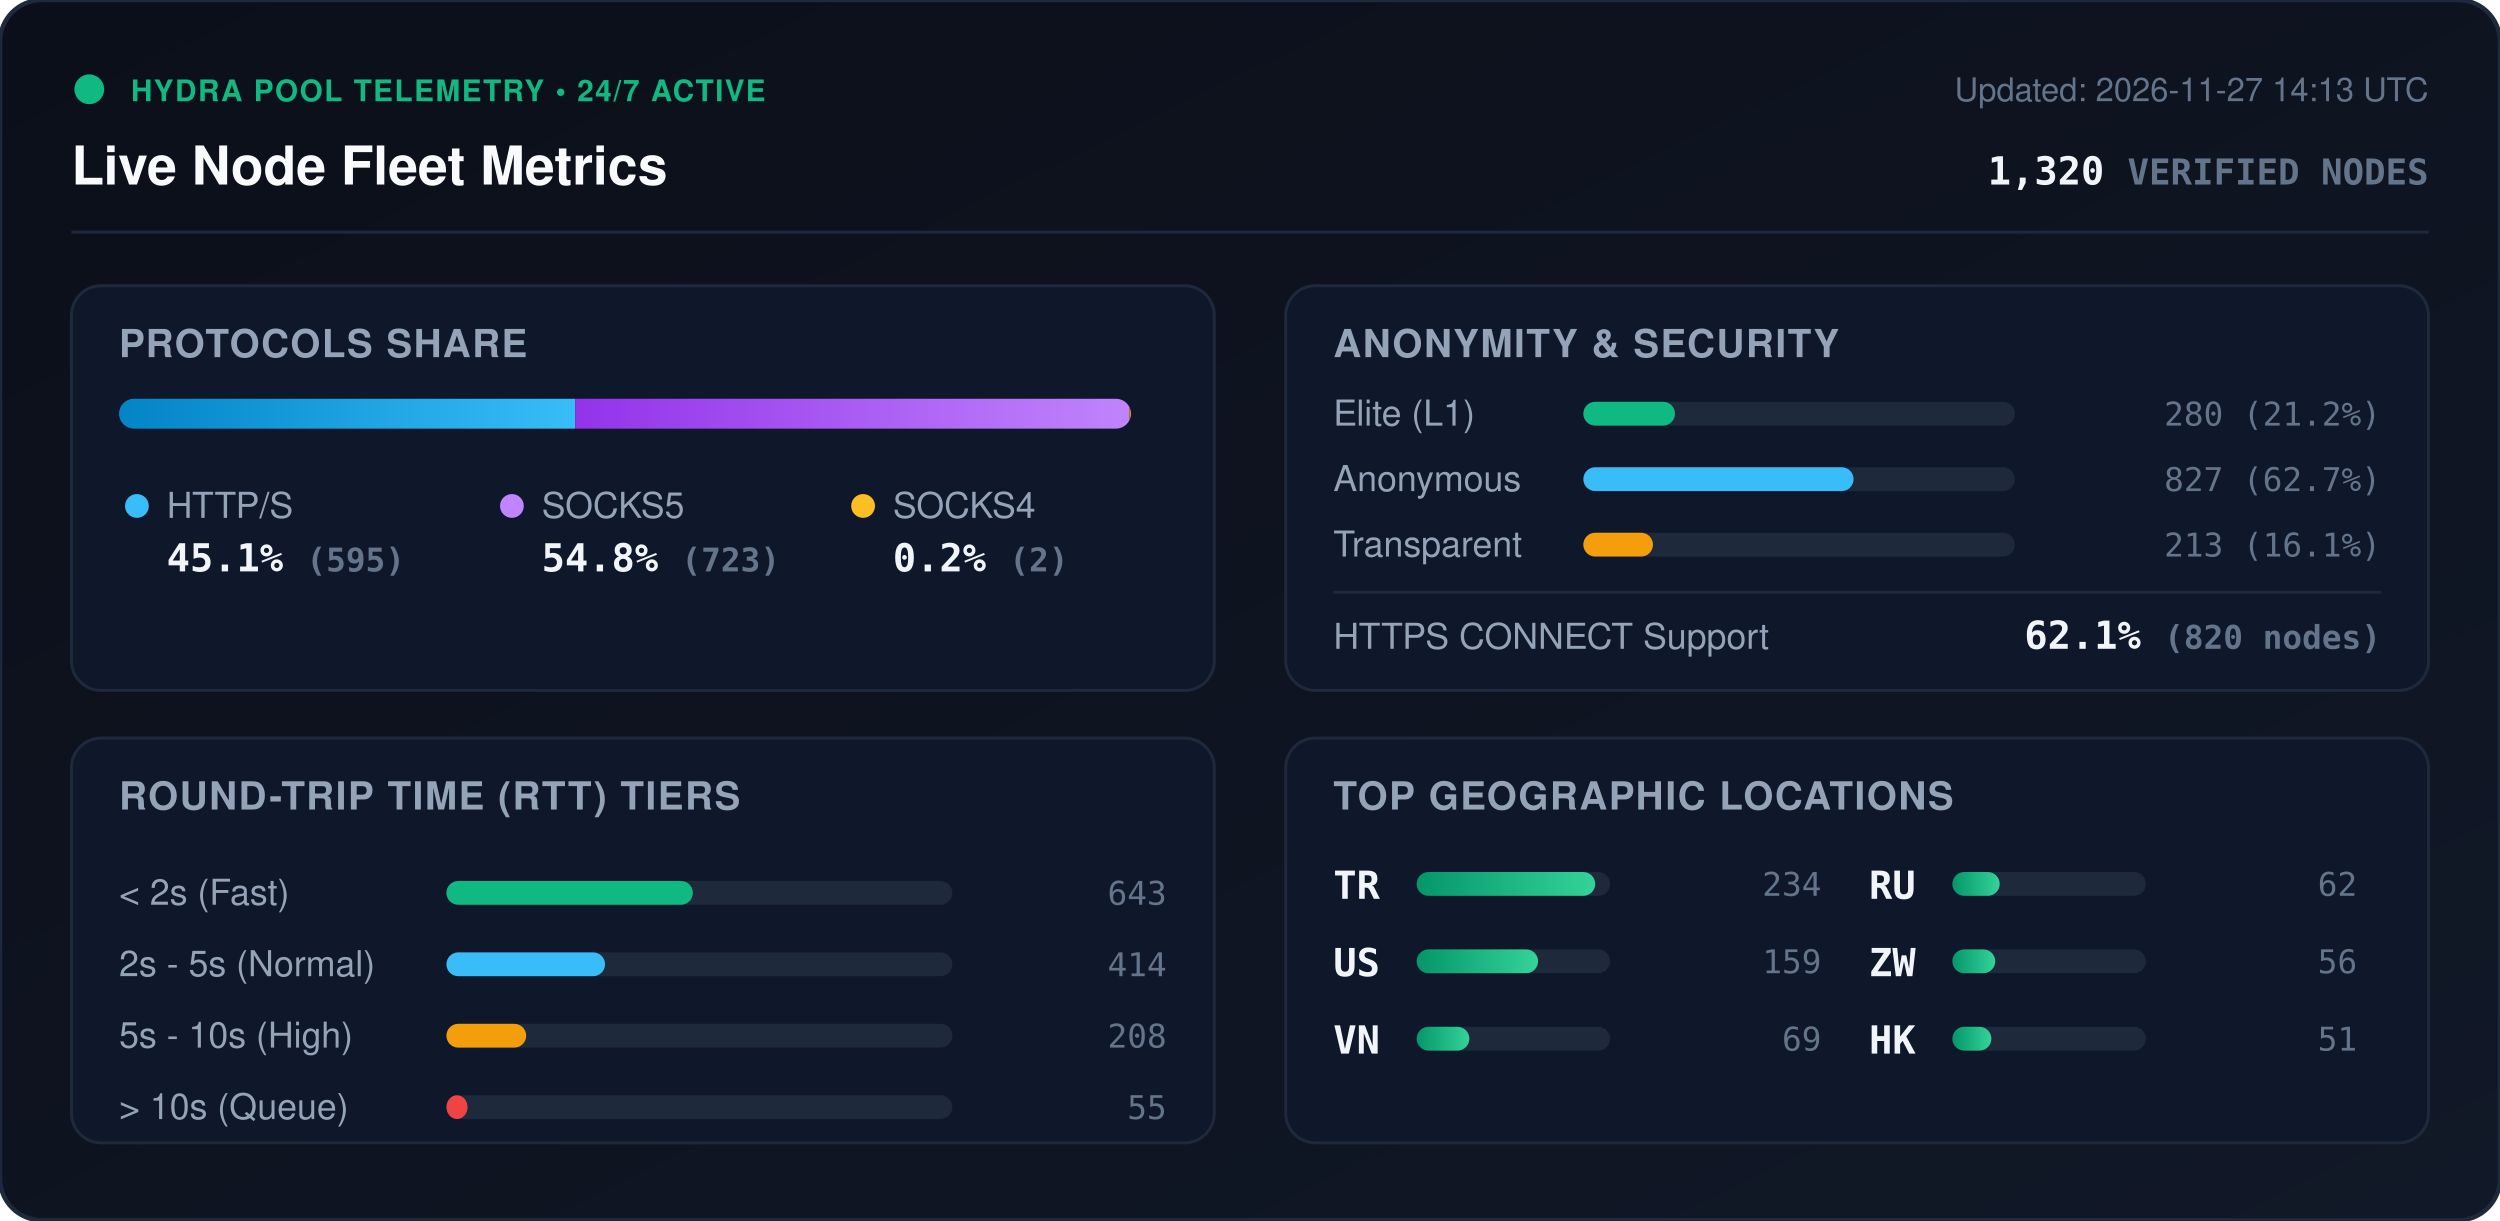
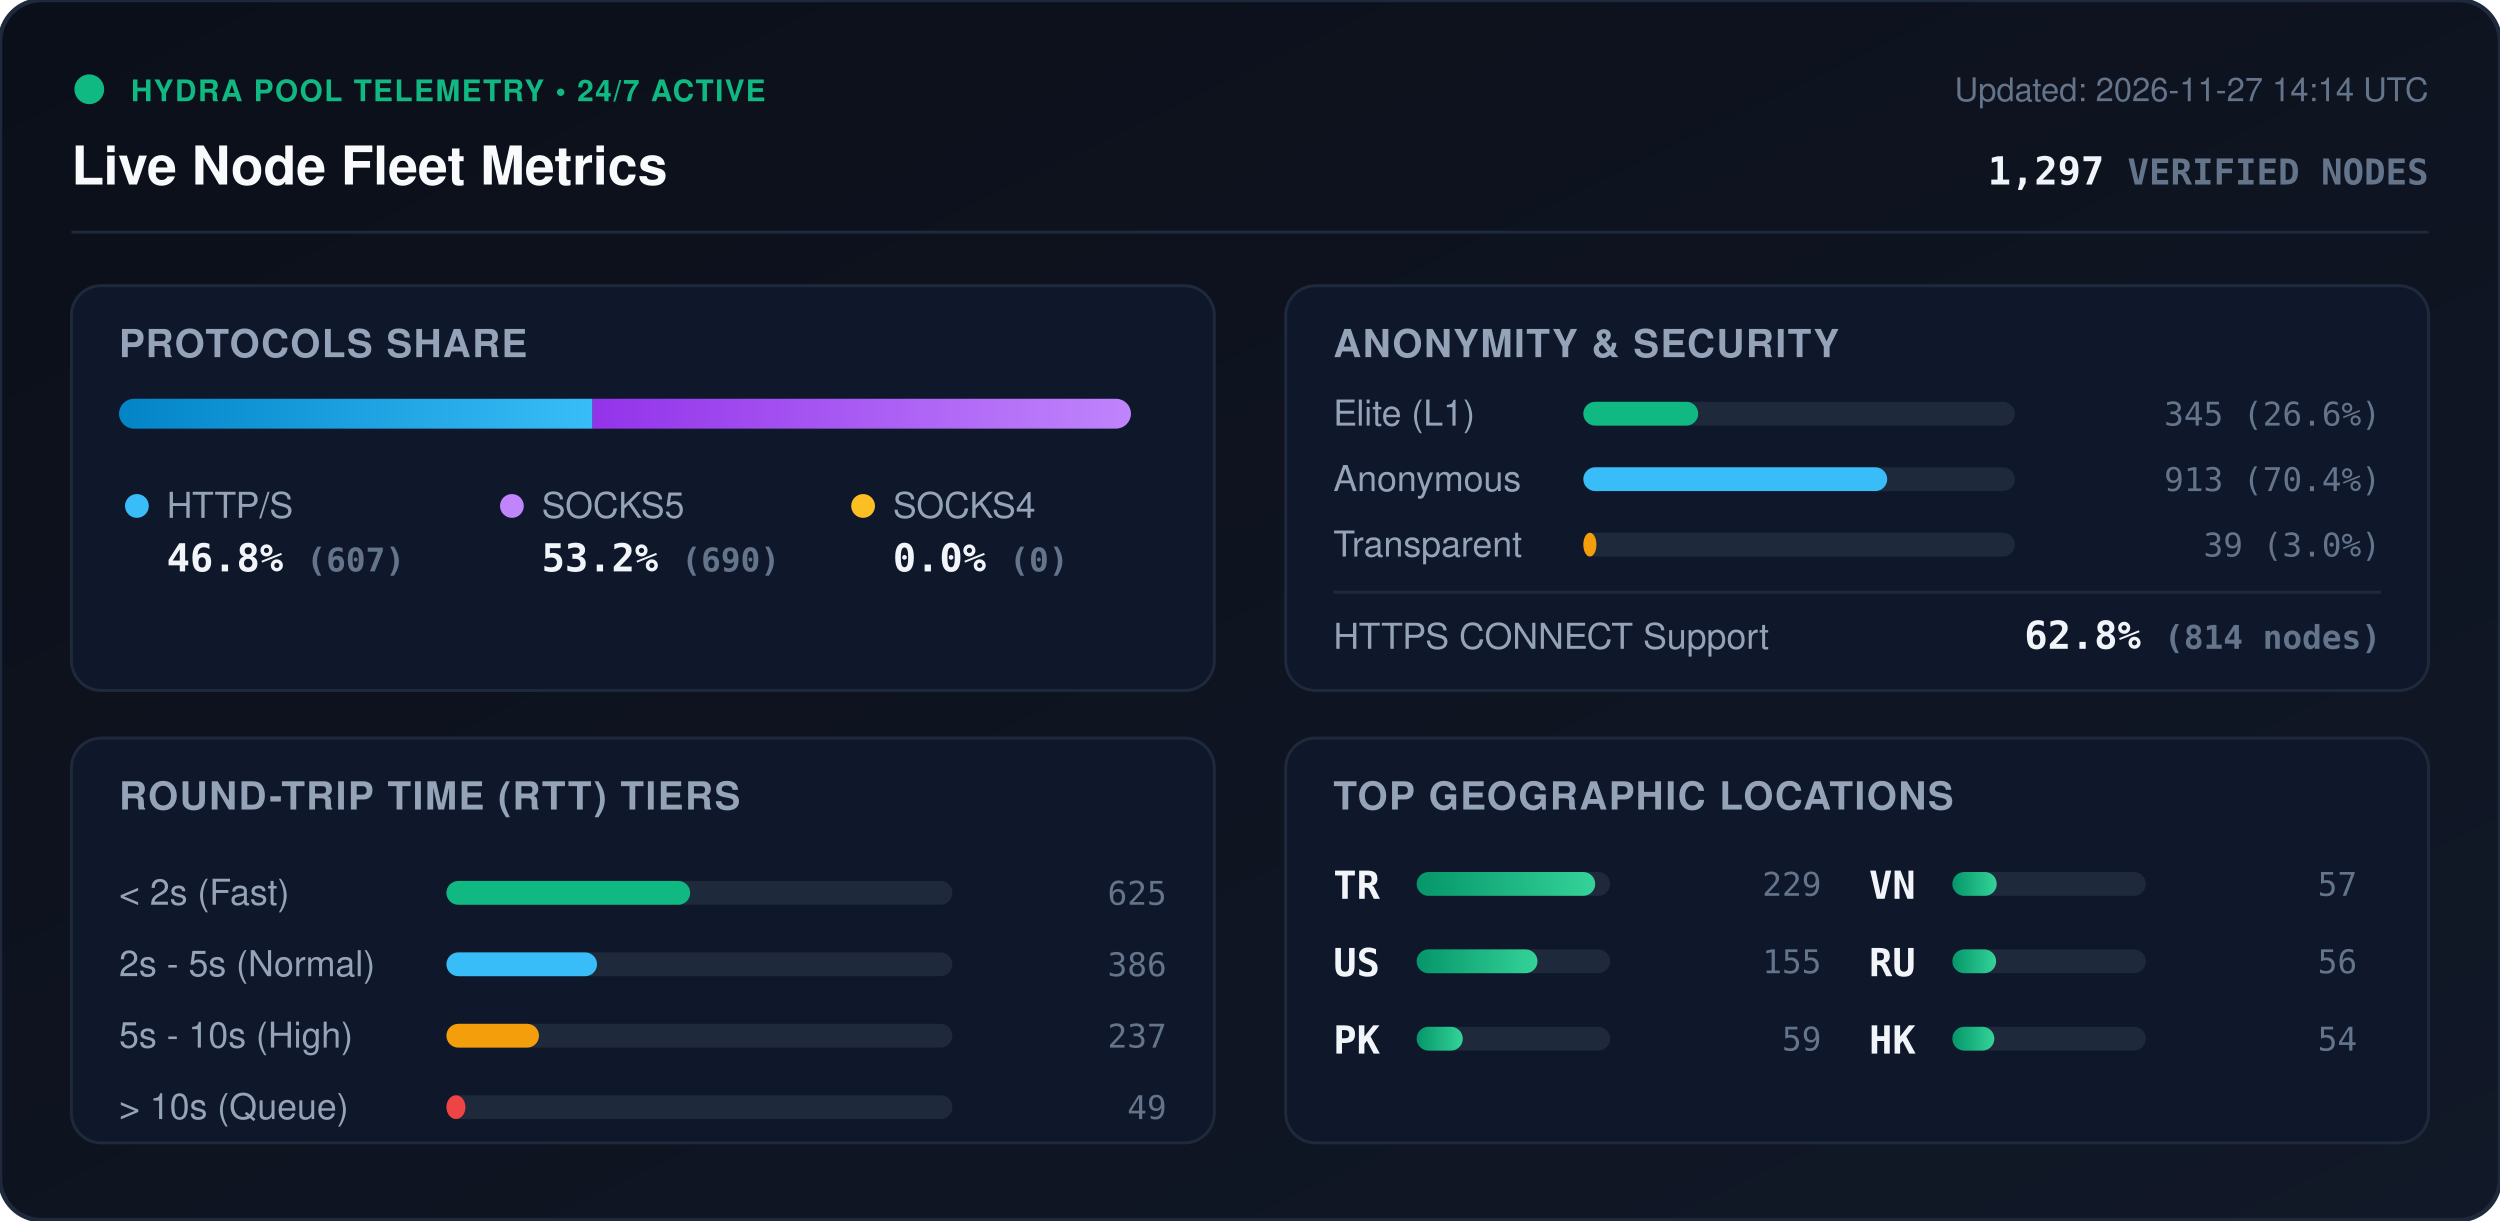
<svg xmlns="http://www.w3.org/2000/svg" viewBox="0 0 840 410" width="840" height="410" style="max-width: 100%; height: auto;">
  <defs>
    <linearGradient id="bg" x1="0%" y1="0%" x2="100%" y2="100%">
      <stop offset="0%" stop-color="#0b0f19" />
      <stop offset="100%" stop-color="#111827" />
    </linearGradient>
    <linearGradient id="bar-http" x1="0%" y1="0%" x2="100%" y2="0%">
      <stop offset="0%" stop-color="#0284c7" />
      <stop offset="100%" stop-color="#38bdf8" />
    </linearGradient>
    <linearGradient id="bar-socks5" x1="0%" y1="0%" x2="100%" y2="0%">
      <stop offset="0%" stop-color="#9333ea" />
      <stop offset="100%" stop-color="#c084fc" />
    </linearGradient>
    <linearGradient id="bar-socks4" x1="0%" y1="0%" x2="100%" y2="0%">
      <stop offset="0%" stop-color="#d97706" />
      <stop offset="100%" stop-color="#fbbf24" />
    </linearGradient>
    <linearGradient id="bar-green" x1="0%" y1="0%" x2="100%" y2="0%">
      <stop offset="0%" stop-color="#059669" />
      <stop offset="100%" stop-color="#34d399" />
    </linearGradient>
    <clipPath id="prog-track-clip">
      <rect width="340.0" height="10" rx="5" />
    </clipPath>
    <style>
      .title { font: 700 18px -apple-system, BlinkMacSystemFont, 'Segoe UI', Helvetica, Arial, sans-serif; fill: #f8fafc; }
      .sub { font: 500 11px -apple-system, BlinkMacSystemFont, 'Segoe UI', Helvetica, Arial, sans-serif; fill: #64748b; }
      .section-hdr { font: 600 13px -apple-system, BlinkMacSystemFont, 'Segoe UI', Helvetica, Arial, sans-serif; fill: #94a3b8; letter-spacing: 0.5px; }
      .metric-val { font: 700 13px -apple-system, BlinkMacSystemFont, 'Segoe UI', Helvetica, Arial, sans-serif; fill: #f1f5f9; }
      .metric-lbl { font: 500 12px -apple-system, BlinkMacSystemFont, 'Segoe UI', Helvetica, Arial, sans-serif; fill: #94a3b8; }
      .badge-txt { font: 700 10px -apple-system, BlinkMacSystemFont, 'Segoe UI', Helvetica, Arial, sans-serif; fill: #10b981; letter-spacing: 0.5px; }
      .mono { font-family: ui-monospace, SFMono-Regular, Menlo, Monaco, Consolas, monospace; }
      .pulse { animation: beacon 2s infinite ease-in-out; }
      @keyframes beacon { 0%, 100% { opacity: 1; } 50% { opacity: 0.35; } }
    </style>
  </defs>
  <rect width="840" height="410" rx="14" fill="url(#bg)" stroke="#1e293b" stroke-width="1.5" />
  <g transform="translate(24, 24)">
    <circle cx="6" cy="6" r="5" fill="#10b981" class="pulse" />
    <text x="20" y="10" class="badge-txt">HYDRA POOL TELEMETRY • 24/7 ACTIVE</text>
    <text x="0" y="38" class="title">Live Node Fleet Metrics</text>
-     <text x="792" y="10" text-anchor="end" class="sub">Updated: 2026-11-27 14:13 UTC</text>
-     <text x="792" y="38" text-anchor="end" class="metric-val mono" fill="#38bdf8">1,320 <tspan font-size="12" fill="#64748b">VERIFIED NODES</tspan>
+     <text x="792" y="10" text-anchor="end" class="sub">Updated: 2026-11-27 14:14 UTC</text>
+     <text x="792" y="38" text-anchor="end" class="metric-val mono" fill="#38bdf8">1,297 <tspan font-size="12" fill="#64748b">VERIFIED NODES</tspan>
    </text>
  </g>
  <line x1="24" y1="78" x2="816" y2="78" stroke="#1e293b" stroke-width="1" />
  <g transform="translate(24, 96)">
    <rect width="384" height="136" rx="10" fill="#0f172a" stroke="#1e293b" />
    <text x="16" y="24" class="section-hdr">PROTOCOLS SHARE</text>
    <g transform="translate(16, 38)">
      <rect width="340.0" height="10" rx="5" fill="#1e293b" />
      <g clip-path="url(#prog-track-clip)">
-         <rect x="0" width="153.3" height="10" fill="url(#bar-http)" />
-         <rect x="153.3" width="186.2" height="10" fill="url(#bar-socks5)" />
-         <rect x="339.5" width="0.5" height="10" fill="url(#bar-socks4)" />
+         <rect x="0" width="159.1" height="10" fill="url(#bar-http)" />
+         <rect x="159.1" width="180.9" height="10" fill="url(#bar-socks5)" />
+         <rect x="340.0" width="0.0" height="10" fill="url(#bar-socks4)" />
      </g>
    </g>
    <g transform="translate(16, 68)">
      <circle cx="6" cy="6" r="4" fill="#38bdf8" />
      <text x="16" y="10" class="metric-lbl">HTTP/S</text>
-       <text x="16" y="28" class="metric-val mono">45.1% <tspan font-size="11" fill="#64748b">(595)</tspan>
+       <text x="16" y="28" class="metric-val mono">46.8% <tspan font-size="11" fill="#64748b">(607)</tspan>
      </text>
      <circle cx="132" cy="6" r="4" fill="#c084fc" />
      <text x="142" y="10" class="metric-lbl">SOCKS5</text>
-       <text x="142" y="28" class="metric-val mono">54.8% <tspan font-size="11" fill="#64748b">(723)</tspan>
+       <text x="142" y="28" class="metric-val mono">53.2% <tspan font-size="11" fill="#64748b">(690)</tspan>
      </text>
      <circle cx="250" cy="6" r="4" fill="#fbbf24" />
      <text x="260" y="10" class="metric-lbl">SOCKS4</text>
-       <text x="260" y="28" class="metric-val mono">0.2% <tspan font-size="11" fill="#64748b">(2)</tspan>
+       <text x="260" y="28" class="metric-val mono">0.0% <tspan font-size="11" fill="#64748b">(0)</tspan>
      </text>
    </g>
  </g>
  <g transform="translate(432, 96)">
    <rect width="384" height="136" rx="10" fill="#0f172a" stroke="#1e293b" />
    <text x="16" y="24" class="section-hdr">ANONYMITY &amp; SECURITY</text>
    <text x="16" y="47" class="metric-lbl">Elite (L1)</text>
    <rect x="100" y="39" width="145.0" height="8" rx="4" fill="#1e293b" />
-     <rect x="100" y="39" width="30.8" height="8" rx="4" fill="#10b981" />
-     <text x="368" y="47" text-anchor="end" class="mono sub" fill="#e2e8f0">280 (21.2%)</text>
+     <rect x="100" y="39" width="38.6" height="8" rx="4" fill="#10b981" />
+     <text x="368" y="47" text-anchor="end" class="mono sub" fill="#e2e8f0">345 (26.6%)</text>
    <text x="16" y="69" class="metric-lbl">Anonymous</text>
    <rect x="100" y="61" width="145.0" height="8" rx="4" fill="#1e293b" />
-     <rect x="100" y="61" width="90.8" height="8" rx="4" fill="#38bdf8" />
-     <text x="368" y="69" text-anchor="end" class="mono sub" fill="#e2e8f0">827 (62.7%)</text>
+     <rect x="100" y="61" width="102.1" height="8" rx="4" fill="#38bdf8" />
+     <text x="368" y="69" text-anchor="end" class="mono sub" fill="#e2e8f0">913 (70.4%)</text>
    <text x="16" y="91" class="metric-lbl">Transparent</text>
    <rect x="100" y="83" width="145.0" height="8" rx="4" fill="#1e293b" />
-     <rect x="100" y="83" width="23.4" height="8" rx="4" fill="#f59e0b" />
-     <text x="368" y="91" text-anchor="end" class="mono sub" fill="#e2e8f0">213 (16.1%)</text>
+     <rect x="100" y="83" width="4.4" height="8" rx="4" fill="#f59e0b" />
+     <text x="368" y="91" text-anchor="end" class="mono sub" fill="#e2e8f0">39 (3.0%)</text>
    <line x1="16" y1="103" x2="368" y2="103" stroke="#1e293b" stroke-width="1" />
    <text x="16" y="122" class="metric-lbl">HTTPS CONNECT Support</text>
-     <text x="368" y="122" text-anchor="end" class="metric-val mono" fill="#34d399">62.1% <tspan font-size="11" fill="#64748b">(820 nodes)</tspan>
+     <text x="368" y="122" text-anchor="end" class="metric-val mono" fill="#34d399">62.8% <tspan font-size="11" fill="#64748b">(814 nodes)</tspan>
    </text>
  </g>
  <g transform="translate(24, 248)">
    <rect width="384" height="136" rx="10" fill="#0f172a" stroke="#1e293b" />
    <text x="16" y="24" class="section-hdr">ROUND-TRIP TIME (RTT) TIERS</text>
    <g transform="translate(16, 42)">
      <text x="0" y="14" class="metric-lbl">&lt; 2s (Fast)</text>
      <rect x="110" y="6" width="170" height="8" rx="4" fill="#1e293b" />
-       <rect x="110" y="6" width="82.8" height="8" rx="4" fill="#10b981" />
-       <text x="352" y="14" text-anchor="end" class="mono sub">643</text>
+       <rect x="110" y="6" width="81.9" height="8" rx="4" fill="#10b981" />
+       <text x="352" y="14" text-anchor="end" class="mono sub">625</text>
      <text x="0" y="38" class="metric-lbl">2s - 5s (Normal)</text>
      <rect x="110" y="30" width="170" height="8" rx="4" fill="#1e293b" />
-       <rect x="110" y="30" width="53.3" height="8" rx="4" fill="#38bdf8" />
-       <text x="352" y="38" text-anchor="end" class="mono sub">414</text>
+       <rect x="110" y="30" width="50.6" height="8" rx="4" fill="#38bdf8" />
+       <text x="352" y="38" text-anchor="end" class="mono sub">386</text>
      <text x="0" y="62" class="metric-lbl">5s - 10s (High)</text>
      <rect x="110" y="54" width="170" height="8" rx="4" fill="#1e293b" />
-       <rect x="110" y="54" width="26.8" height="8" rx="4" fill="#f59e0b" />
-       <text x="352" y="62" text-anchor="end" class="mono sub">208</text>
+       <rect x="110" y="54" width="31.1" height="8" rx="4" fill="#f59e0b" />
+       <text x="352" y="62" text-anchor="end" class="mono sub">237</text>
      <text x="0" y="86" class="metric-lbl">&gt; 10s (Queue)</text>
      <rect x="110" y="78" width="170" height="8" rx="4" fill="#1e293b" />
-       <rect x="110" y="78" width="7.1" height="8" rx="4" fill="#ef4444" />
-       <text x="352" y="86" text-anchor="end" class="mono sub">55</text>
+       <rect x="110" y="78" width="6.4" height="8" rx="4" fill="#ef4444" />
+       <text x="352" y="86" text-anchor="end" class="mono sub">49</text>
    </g>
  </g>
  <g transform="translate(432, 248)">
    <rect width="384" height="136" rx="10" fill="#0f172a" stroke="#1e293b" />
    <text x="16" y="24" class="section-hdr">TOP GEOGRAPHIC LOCATIONS</text>
    <g transform="translate(16, 42)">
      <g transform="translate(0, 0)">
        <text x="0" y="12" class="mono metric-val" font-size="12">TR</text>
        <rect x="28" y="3" width="65" height="8" rx="4" fill="#1e293b" />
        <rect x="28" y="3" width="60.0" height="8" rx="4" fill="url(#bar-green)" />
-         <text x="164" y="11" text-anchor="end" class="mono sub">234</text>
+         <text x="164" y="11" text-anchor="end" class="mono sub">229</text>
      </g>
      <g transform="translate(0, 26)">
        <text x="0" y="12" class="mono metric-val" font-size="12">US</text>
        <rect x="28" y="3" width="65" height="8" rx="4" fill="#1e293b" />
-         <rect x="28" y="3" width="40.8" height="8" rx="4" fill="url(#bar-green)" />
-         <text x="164" y="11" text-anchor="end" class="mono sub">159</text>
+         <rect x="28" y="3" width="40.6" height="8" rx="4" fill="url(#bar-green)" />
+         <text x="164" y="11" text-anchor="end" class="mono sub">155</text>
      </g>
      <g transform="translate(0, 52)">
+         <text x="0" y="12" class="mono metric-val" font-size="12">PK</text>
+         <rect x="28" y="3" width="65" height="8" rx="4" fill="#1e293b" />
+         <rect x="28" y="3" width="15.5" height="8" rx="4" fill="url(#bar-green)" />
+         <text x="164" y="11" text-anchor="end" class="mono sub">59</text>
+       </g>
+       <g transform="translate(180, 0)">
        <text x="0" y="12" class="mono metric-val" font-size="12">VN</text>
        <rect x="28" y="3" width="65" height="8" rx="4" fill="#1e293b" />
-         <rect x="28" y="3" width="17.7" height="8" rx="4" fill="url(#bar-green)" />
-         <text x="164" y="11" text-anchor="end" class="mono sub">69</text>
+         <rect x="28" y="3" width="14.9" height="8" rx="4" fill="url(#bar-green)" />
+         <text x="164" y="11" text-anchor="end" class="mono sub">57</text>
      </g>
-       <g transform="translate(180, 0)">
+       <g transform="translate(180, 26)">
        <text x="0" y="12" class="mono metric-val" font-size="12">RU</text>
        <rect x="28" y="3" width="65" height="8" rx="4" fill="#1e293b" />
-         <rect x="28" y="3" width="15.9" height="8" rx="4" fill="url(#bar-green)" />
-         <text x="164" y="11" text-anchor="end" class="mono sub">62</text>
-       </g>
-       <g transform="translate(180, 26)">
-         <text x="0" y="12" class="mono metric-val" font-size="12">ZW</text>
-         <rect x="28" y="3" width="65" height="8" rx="4" fill="#1e293b" />
-         <rect x="28" y="3" width="14.4" height="8" rx="4" fill="url(#bar-green)" />
+         <rect x="28" y="3" width="14.7" height="8" rx="4" fill="url(#bar-green)" />
        <text x="164" y="11" text-anchor="end" class="mono sub">56</text>
      </g>
      <g transform="translate(180, 52)">
        <text x="0" y="12" class="mono metric-val" font-size="12">HK</text>
        <rect x="28" y="3" width="65" height="8" rx="4" fill="#1e293b" />
-         <rect x="28" y="3" width="13.1" height="8" rx="4" fill="url(#bar-green)" />
-         <text x="164" y="11" text-anchor="end" class="mono sub">51</text>
+         <rect x="28" y="3" width="14.1" height="8" rx="4" fill="url(#bar-green)" />
+         <text x="164" y="11" text-anchor="end" class="mono sub">54</text>
      </g>
    </g>
  </g>
</svg>
